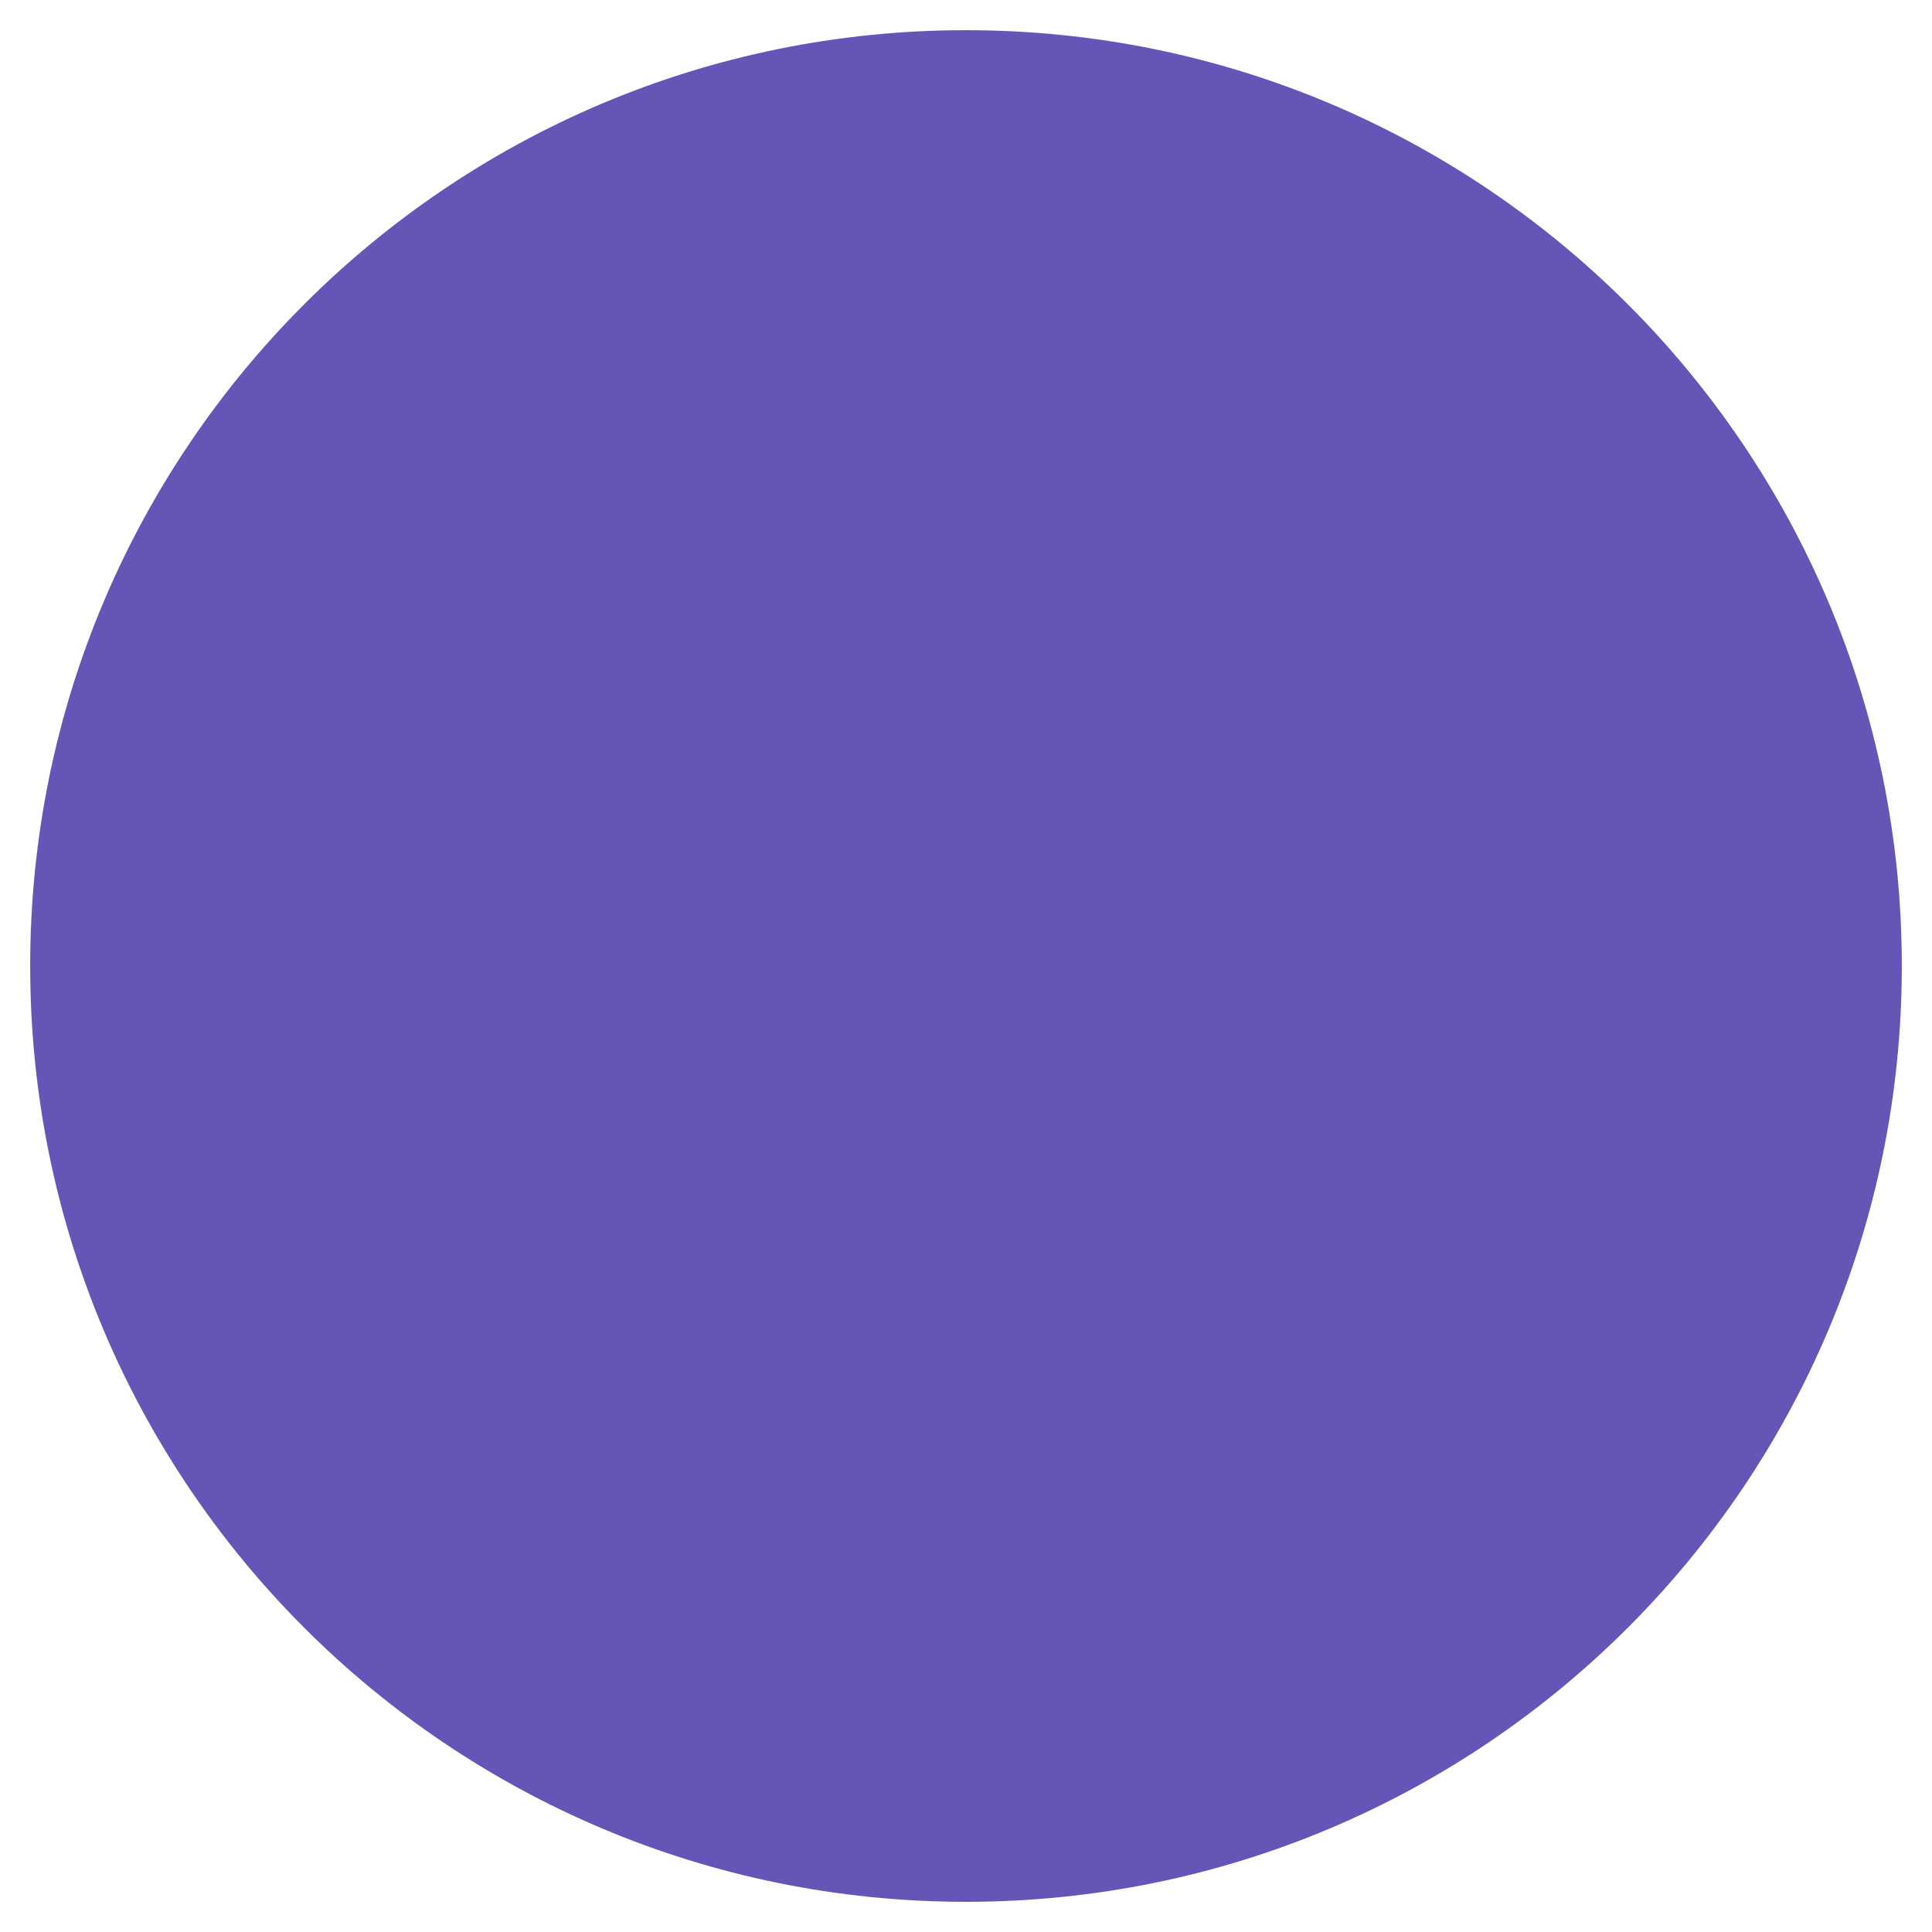
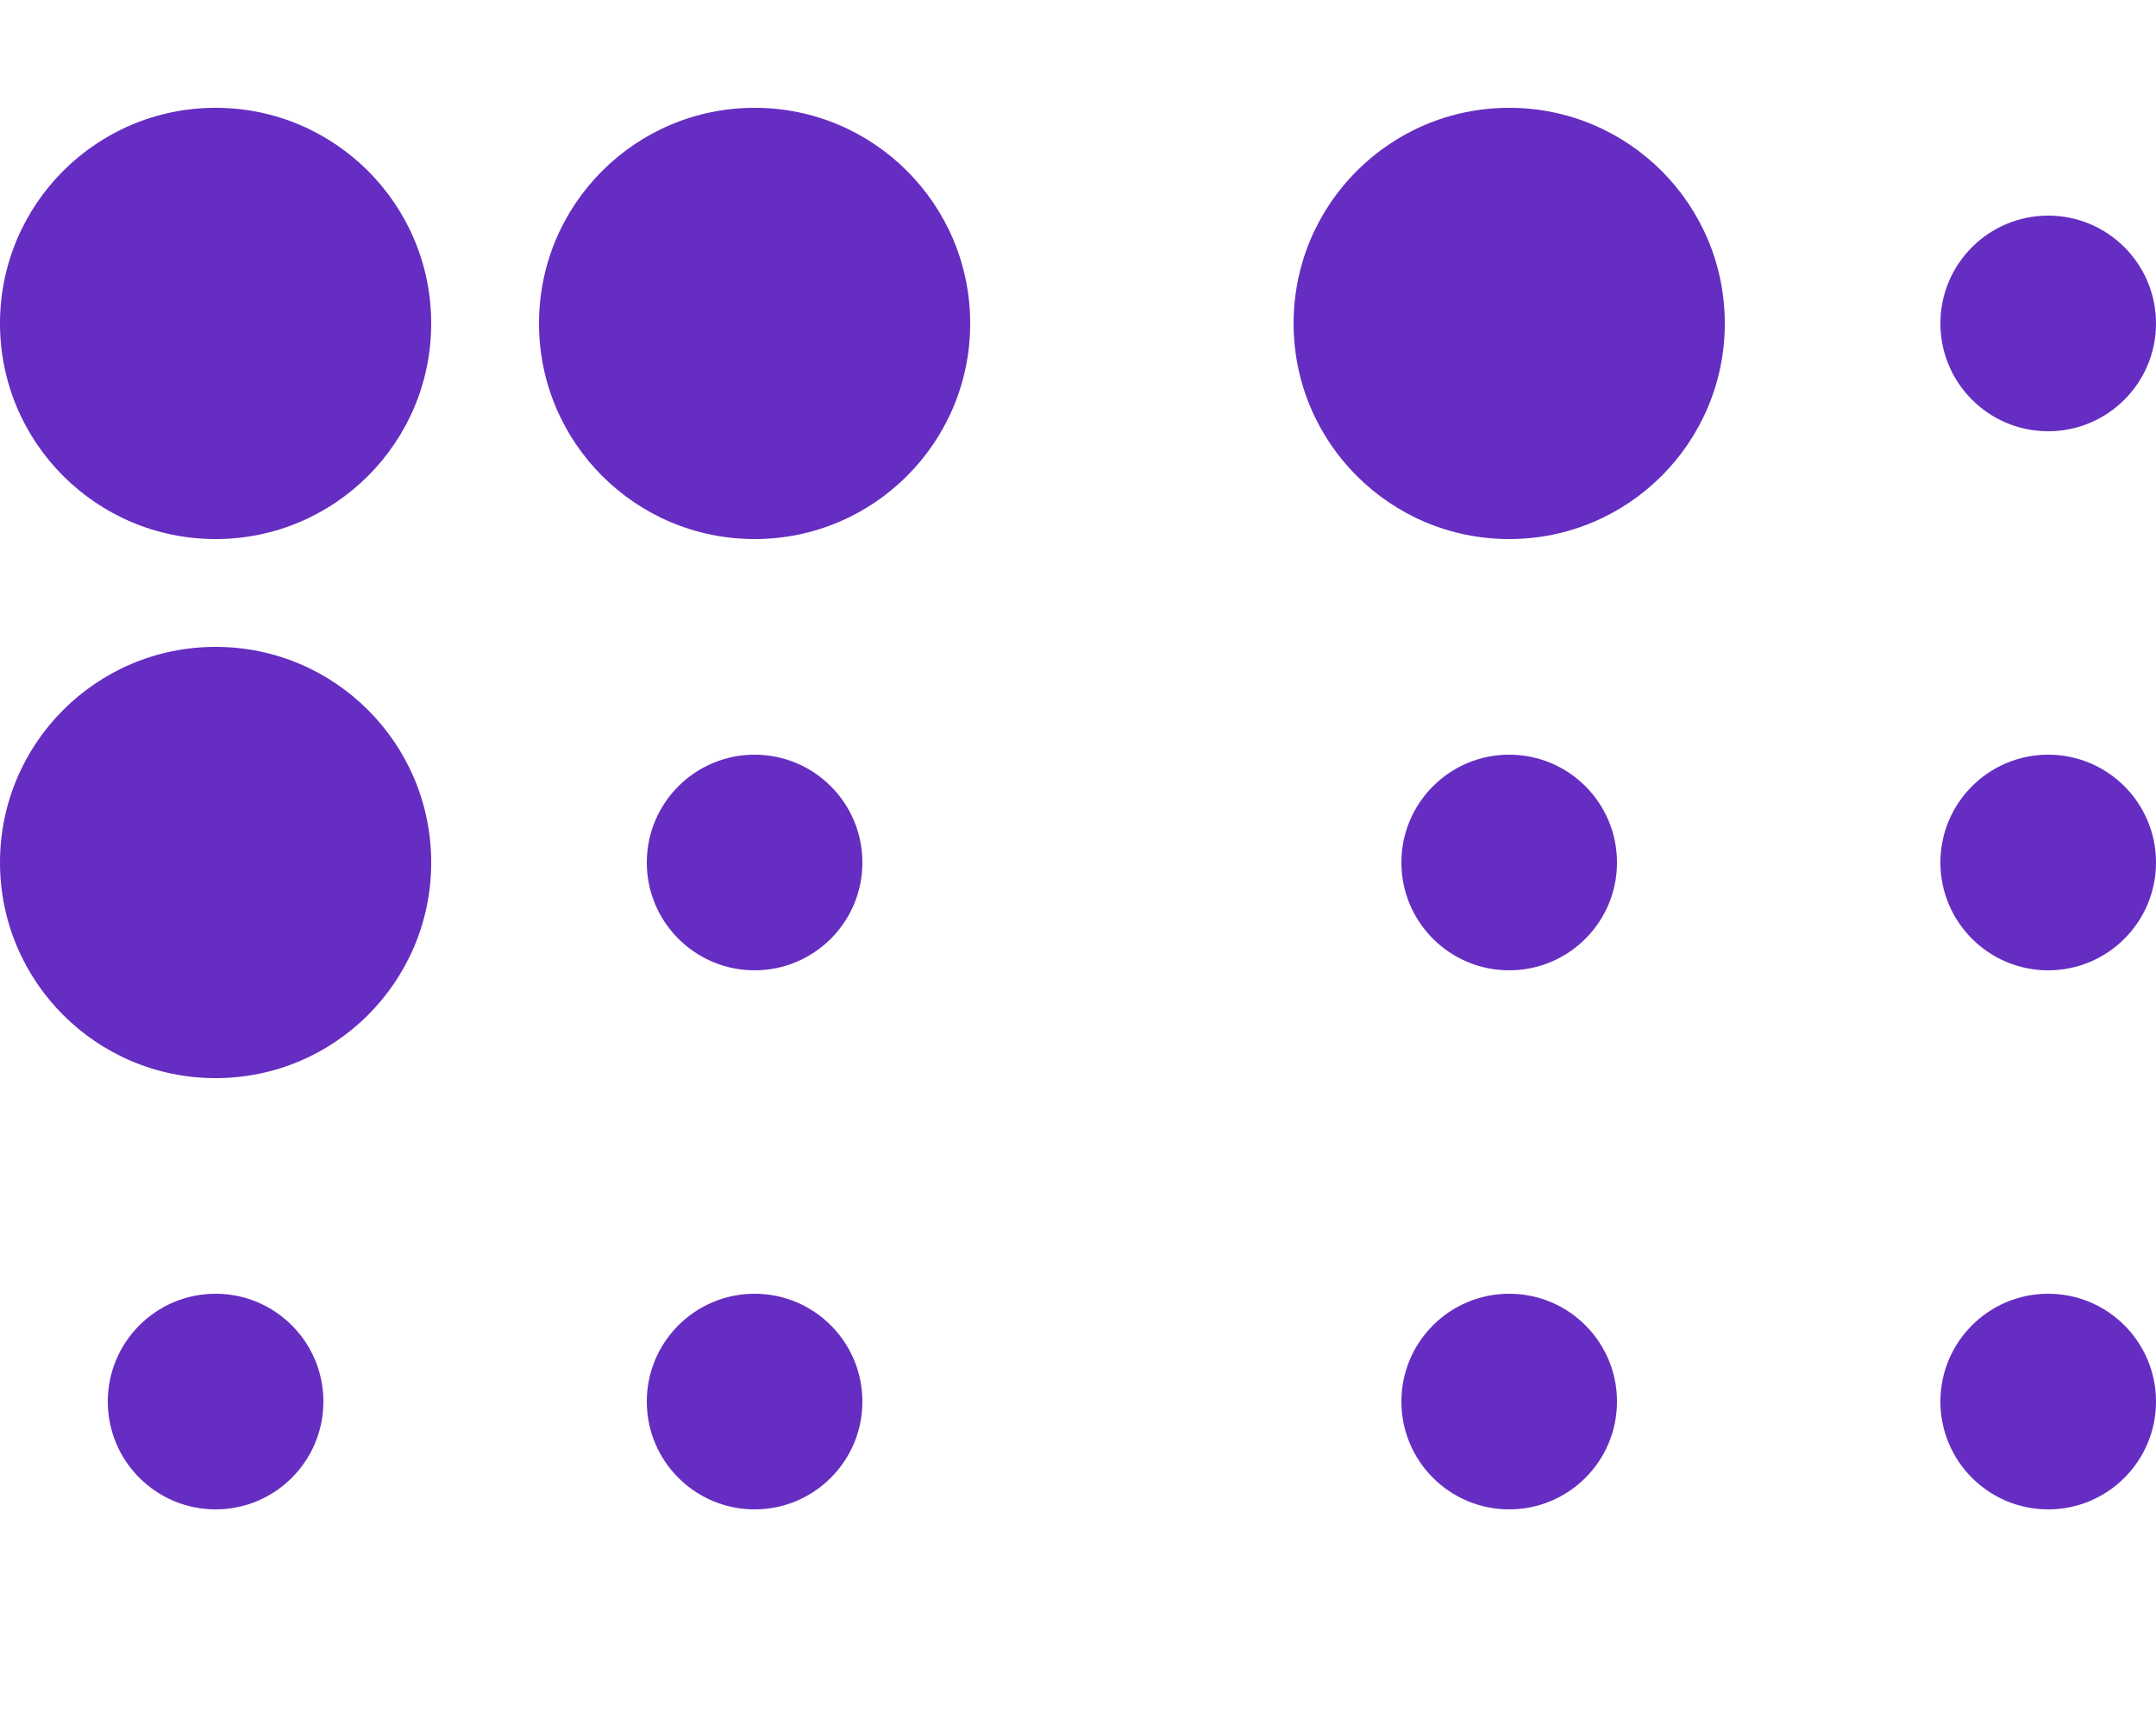
- <svg xmlns="http://www.w3.org/2000/svg" style="fill:#6456B7;" viewBox="0 0 512 512">
-   <path d="M256 8C119 8 8 119 8 256s111 248 248 248 248-111 248-248S393 8 256 8z" />
+ <svg xmlns="http://www.w3.org/2000/svg" style="fill:#652DC1;" viewBox="0 0 640 512">
+   <path d="M128 256c0 35.346-28.654 64-64 64S0 291.346 0 256s28.654-64 64-64 64 28.654 64 64zM64 384c-17.673 0-32 14.327-32 32s14.327 32 32 32 32-14.327 32-32-14.327-32-32-32zm0-352C28.654 32 0 60.654 0 96s28.654 64 64 64 64-28.654 64-64-28.654-64-64-64zm160 192c-17.673 0-32 14.327-32 32s14.327 32 32 32 32-14.327 32-32-14.327-32-32-32zm0 160c-17.673 0-32 14.327-32 32s14.327 32 32 32 32-14.327 32-32-14.327-32-32-32zm0-352c-35.346 0-64 28.654-64 64s28.654 64 64 64 64-28.654 64-64-28.654-64-64-64zm224 192c-17.673 0-32 14.327-32 32s14.327 32 32 32 32-14.327 32-32-14.327-32-32-32zm0 160c-17.673 0-32 14.327-32 32s14.327 32 32 32 32-14.327 32-32-14.327-32-32-32zm0-352c-35.346 0-64 28.654-64 64s28.654 64 64 64 64-28.654 64-64-28.654-64-64-64zm160 192c-17.673 0-32 14.327-32 32s14.327 32 32 32 32-14.327 32-32-14.327-32-32-32zm0 160c-17.673 0-32 14.327-32 32s14.327 32 32 32 32-14.327 32-32-14.327-32-32-32zm0-320c-17.673 0-32 14.327-32 32s14.327 32 32 32 32-14.327 32-32-14.327-32-32-32z" />
</svg>
